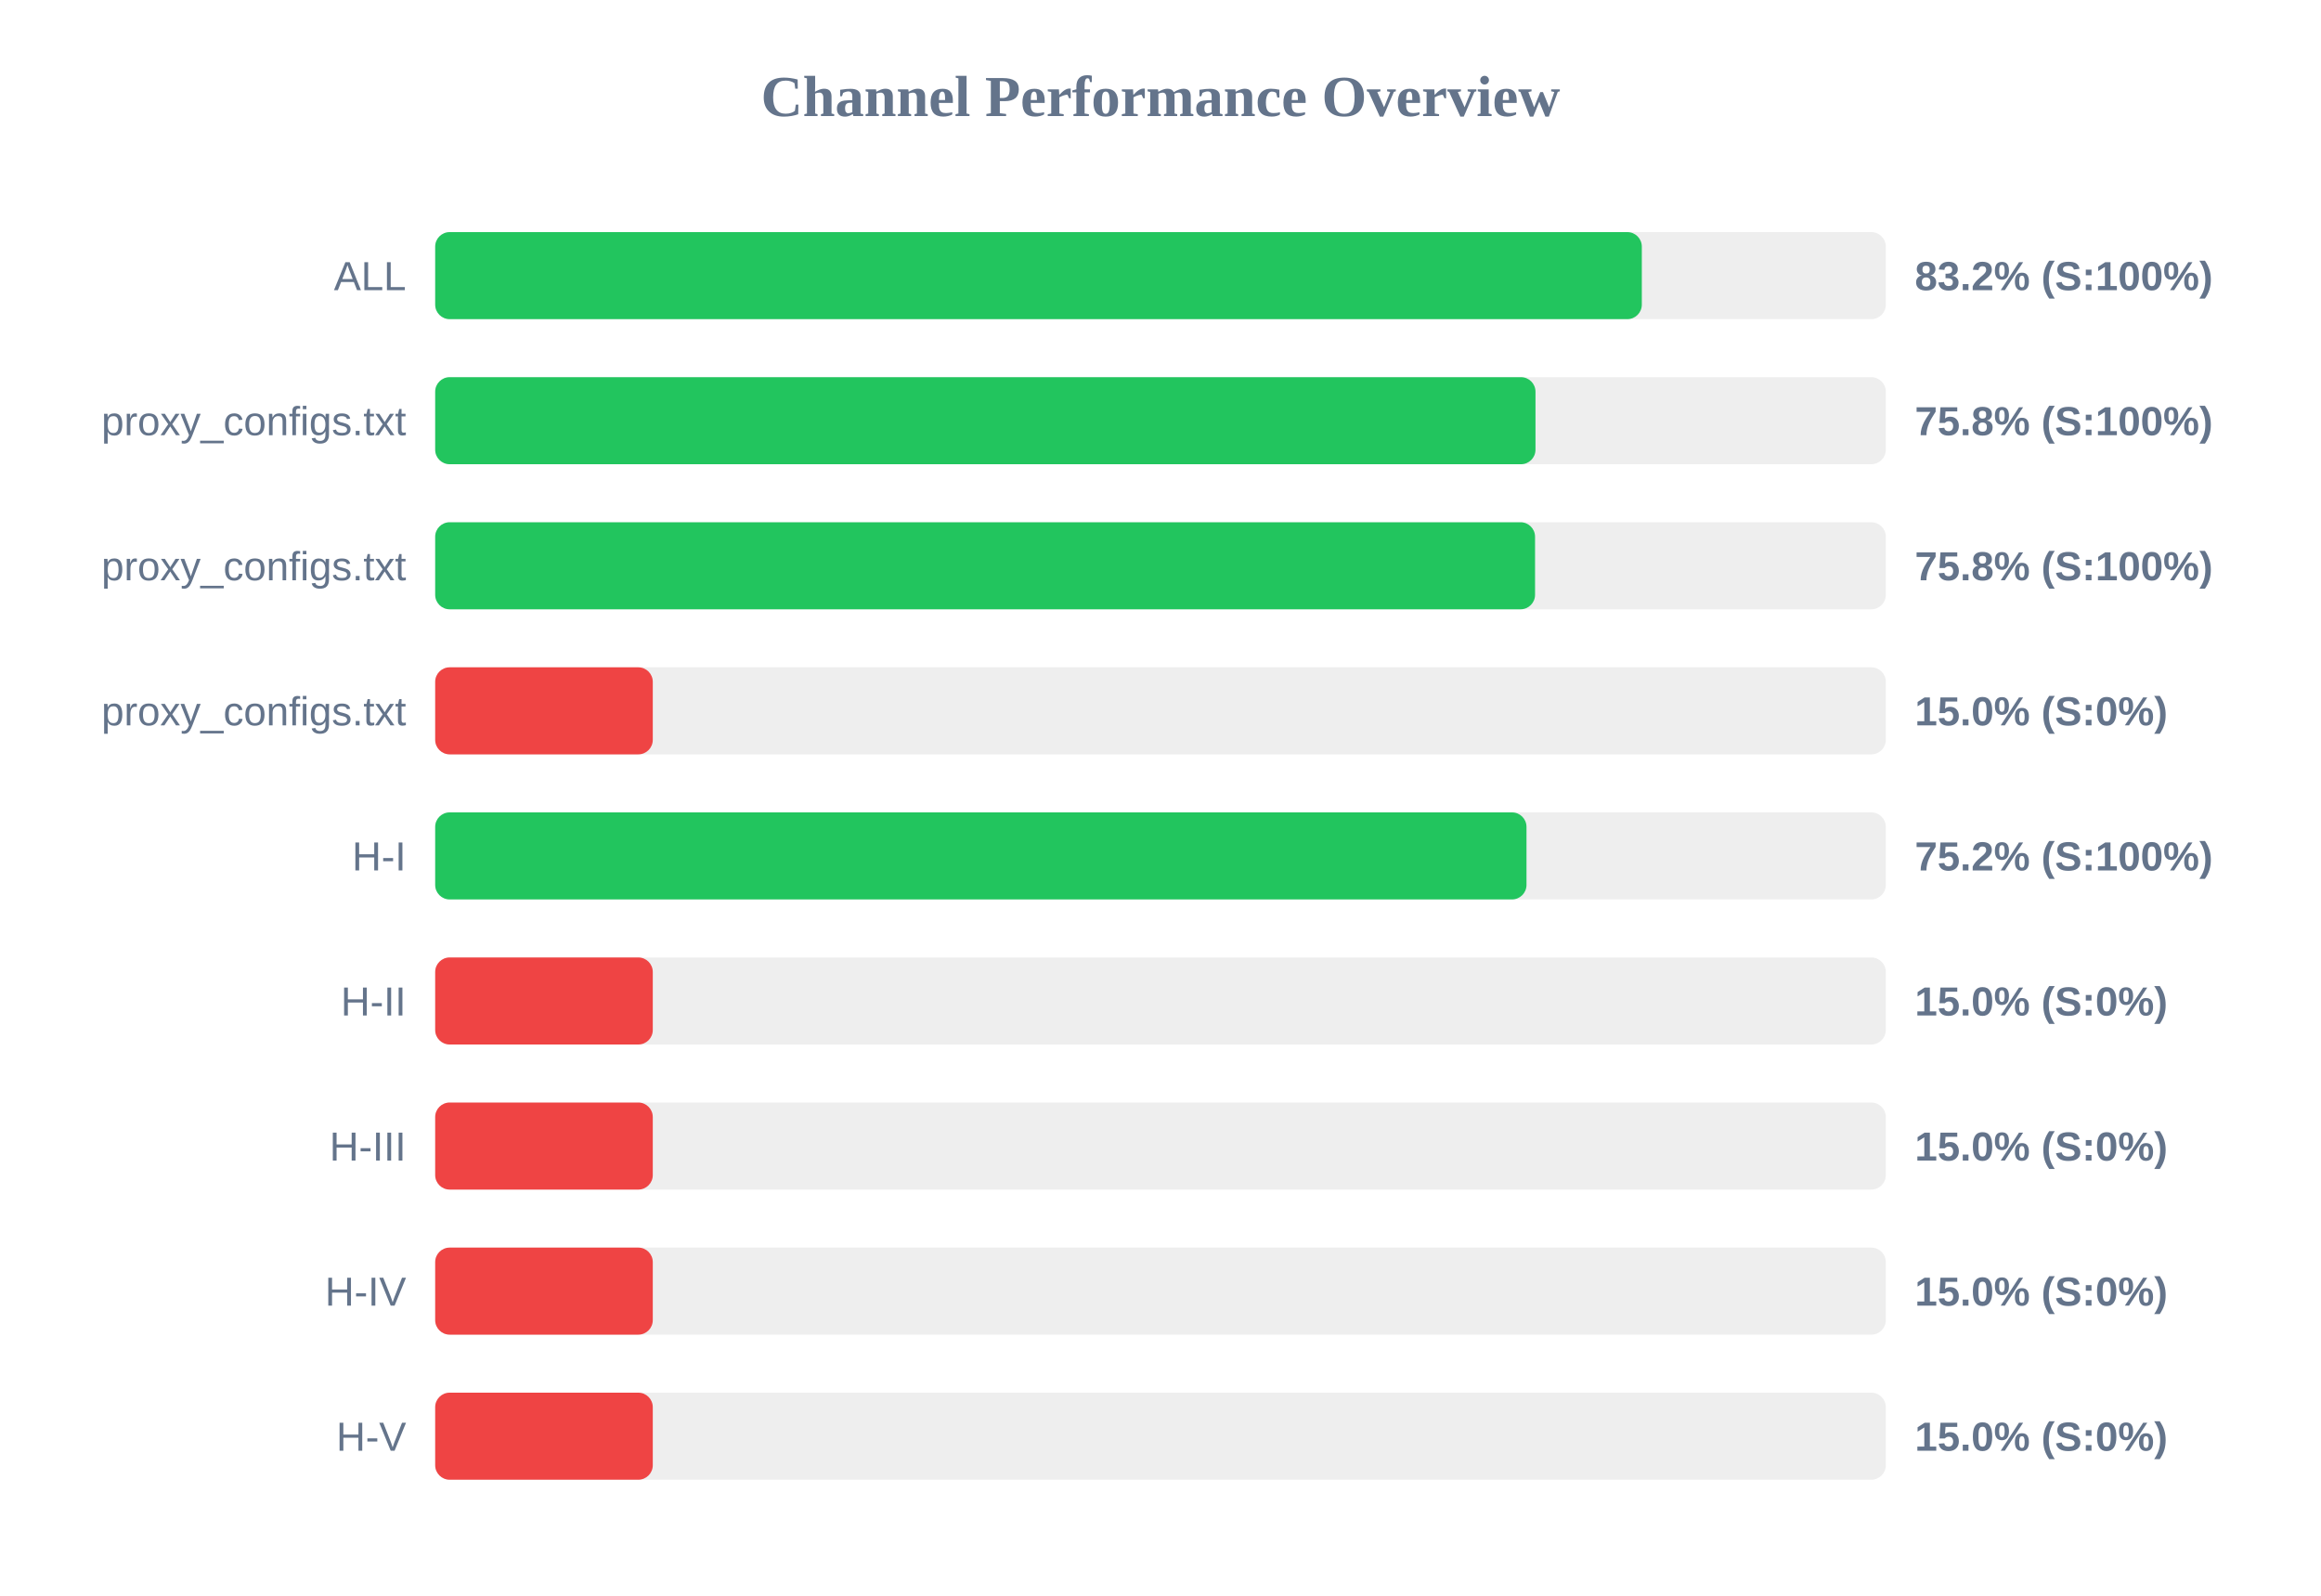
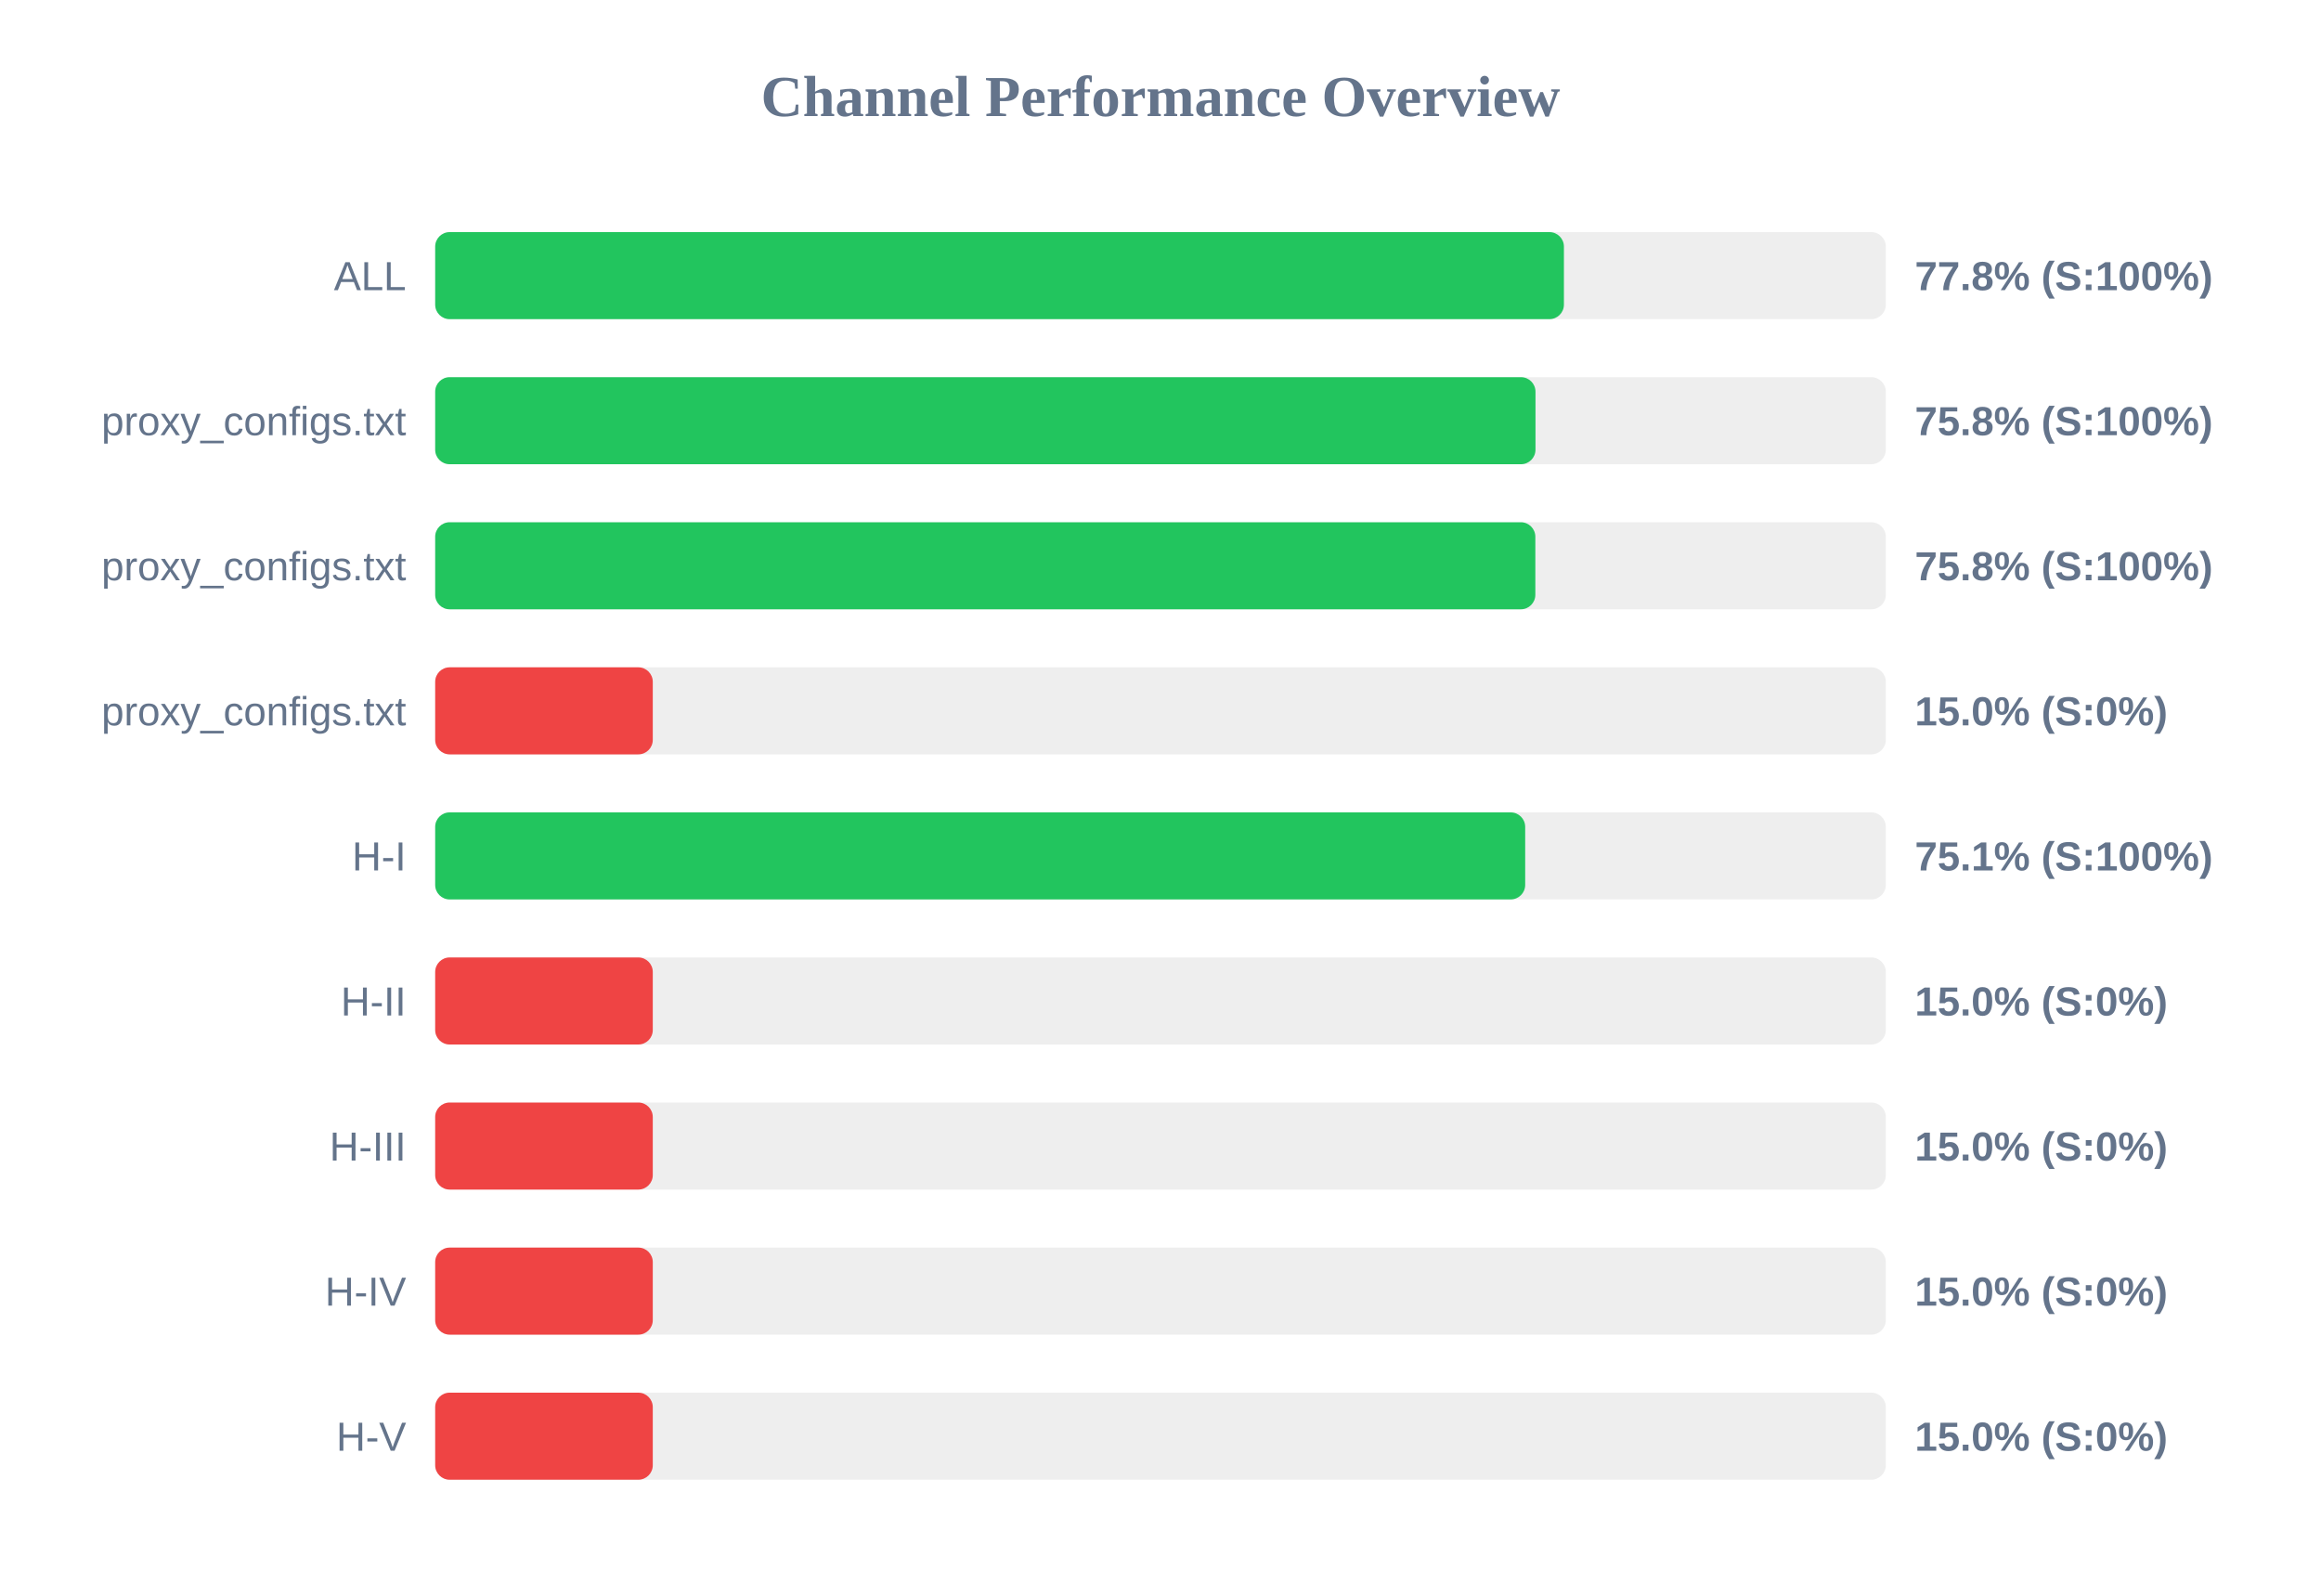
<svg xmlns="http://www.w3.org/2000/svg" width="800" height="550" version="1.1">
  <style>
        .row { font: 14px Arial; fill: #64748b; }
        .score { font: bold 14px Arial; fill: #64748b; }
    </style>
  <text x="400" y="40" text-anchor="middle" font-size="20px" font-weight="bold" fill="#64748b">Channel Performance Overview</text>
  <rect x="150" y="80" width="500" height="30" fill="#eee" rx="5" />
-   <rect x="150" y="80" width="415.9" height="30" fill="#22c55e" rx="5" />
+   <rect x="150" y="80" width="389.05" height="30" fill="#22c55e" rx="5" />
  <text x="140" y="100" text-anchor="end" class="row">ALL</text>
-   <text x="660" y="100" text-anchor="start" class="score">83.2% (S:100%)</text>
+   <text x="660" y="100" text-anchor="start" class="score">77.8% (S:100%)</text>
  <rect x="150" y="130" width="500" height="30" fill="#eee" rx="5" />
  <rect x="150" y="130" width="379.25" height="30" fill="#22c55e" rx="5" />
  <text x="140" y="150" text-anchor="end" class="row">proxy_configs.txt</text>
  <text x="660" y="150" text-anchor="start" class="score">75.8% (S:100%)</text>
  <rect x="150" y="180" width="500" height="30" fill="#eee" rx="5" />
-   <rect x="150" y="180" width="379.1" height="30" fill="#22c55e" rx="5" />
+   <rect x="150" y="180" width="379.2" height="30" fill="#22c55e" rx="5" />
  <text x="140" y="200" text-anchor="end" class="row">proxy_configs.txt</text>
  <text x="660" y="200" text-anchor="start" class="score">75.8% (S:100%)</text>
  <rect x="150" y="230" width="500" height="30" fill="#eee" rx="5" />
  <rect x="150" y="230" width="75.0" height="30" fill="#ef4444" rx="5" />
  <text x="140" y="250" text-anchor="end" class="row">proxy_configs.txt</text>
  <text x="660" y="250" text-anchor="start" class="score">15.0% (S:0%)</text>
  <rect x="150" y="280" width="500" height="30" fill="#eee" rx="5" />
-   <rect x="150" y="280" width="376.15" height="30" fill="#22c55e" rx="5" />
+   <rect x="150" y="280" width="375.7" height="30" fill="#22c55e" rx="5" />
  <text x="140" y="300" text-anchor="end" class="row">H-I</text>
-   <text x="660" y="300" text-anchor="start" class="score">75.2% (S:100%)</text>
+   <text x="660" y="300" text-anchor="start" class="score">75.1% (S:100%)</text>
  <rect x="150" y="330" width="500" height="30" fill="#eee" rx="5" />
  <rect x="150" y="330" width="75.0" height="30" fill="#ef4444" rx="5" />
  <text x="140" y="350" text-anchor="end" class="row">H-II</text>
  <text x="660" y="350" text-anchor="start" class="score">15.0% (S:0%)</text>
  <rect x="150" y="380" width="500" height="30" fill="#eee" rx="5" />
  <rect x="150" y="380" width="75.0" height="30" fill="#ef4444" rx="5" />
  <text x="140" y="400" text-anchor="end" class="row">H-III</text>
  <text x="660" y="400" text-anchor="start" class="score">15.0% (S:0%)</text>
  <rect x="150" y="430" width="500" height="30" fill="#eee" rx="5" />
  <rect x="150" y="430" width="75.0" height="30" fill="#ef4444" rx="5" />
  <text x="140" y="450" text-anchor="end" class="row">H-IV</text>
  <text x="660" y="450" text-anchor="start" class="score">15.0% (S:0%)</text>
  <rect x="150" y="480" width="500" height="30" fill="#eee" rx="5" />
  <rect x="150" y="480" width="75.0" height="30" fill="#ef4444" rx="5" />
  <text x="140" y="500" text-anchor="end" class="row">H-V</text>
  <text x="660" y="500" text-anchor="start" class="score">15.0% (S:0%)</text>
</svg>
